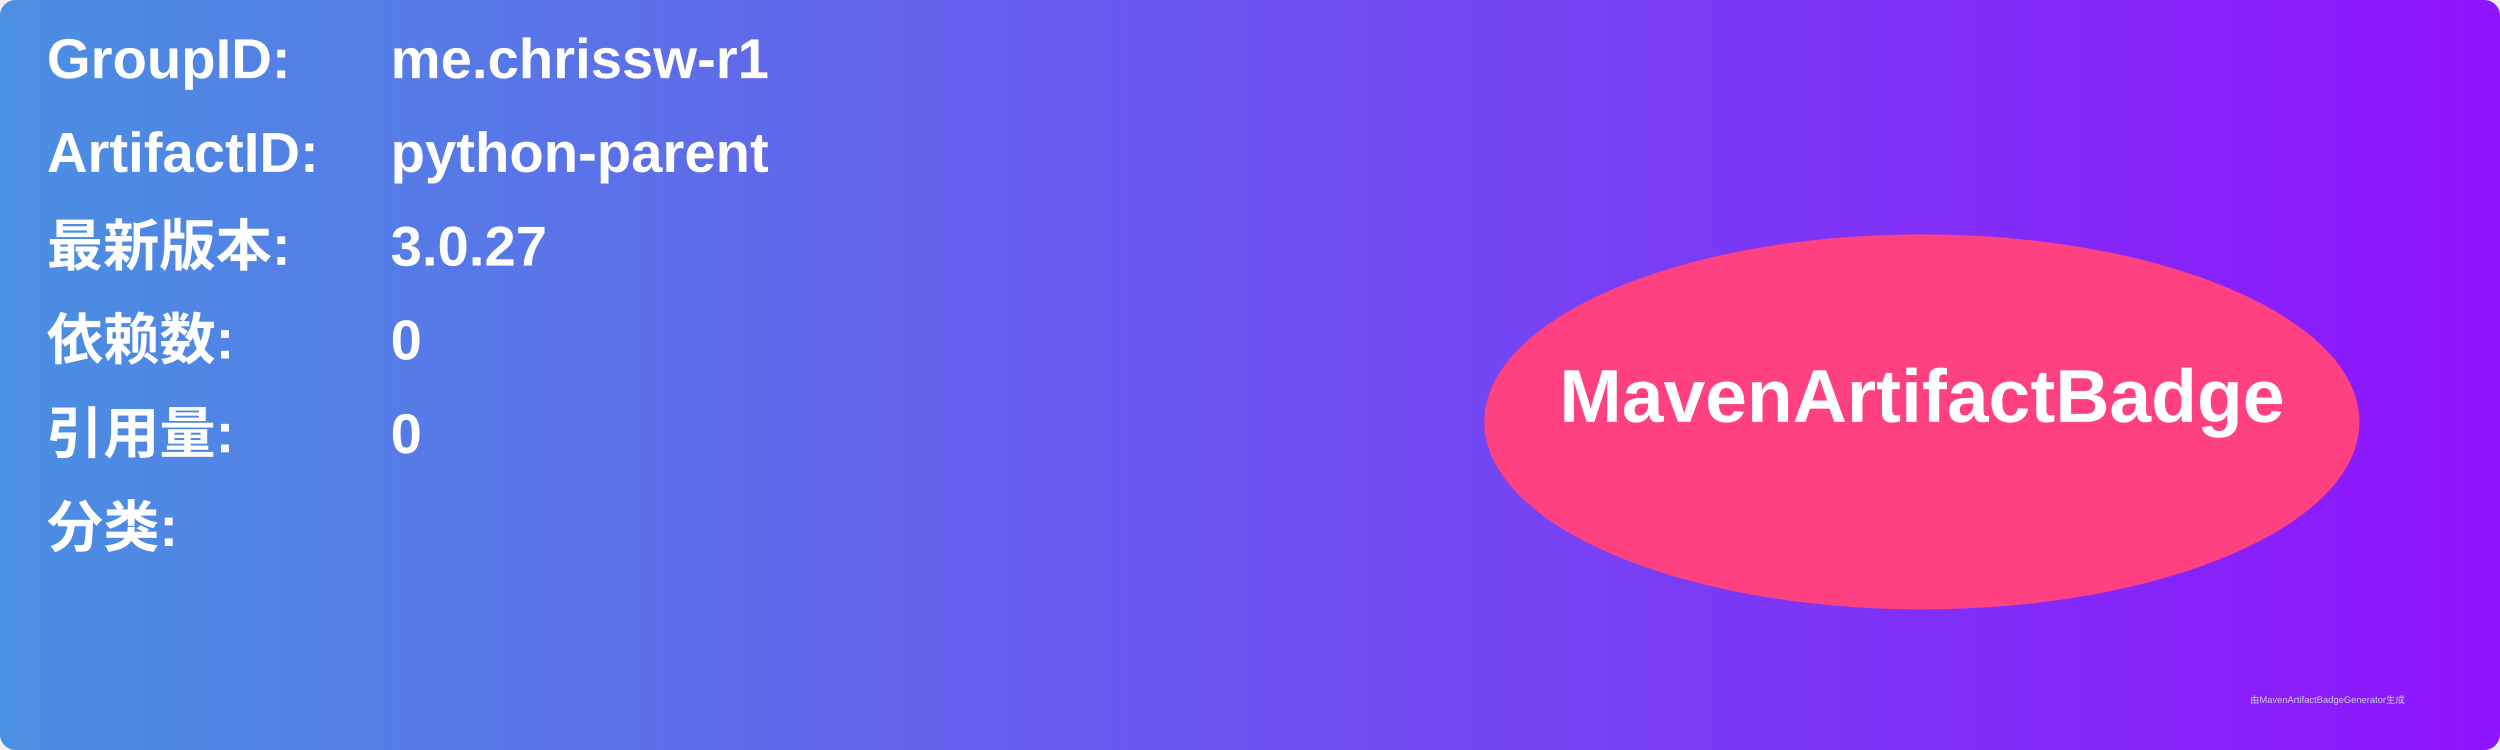
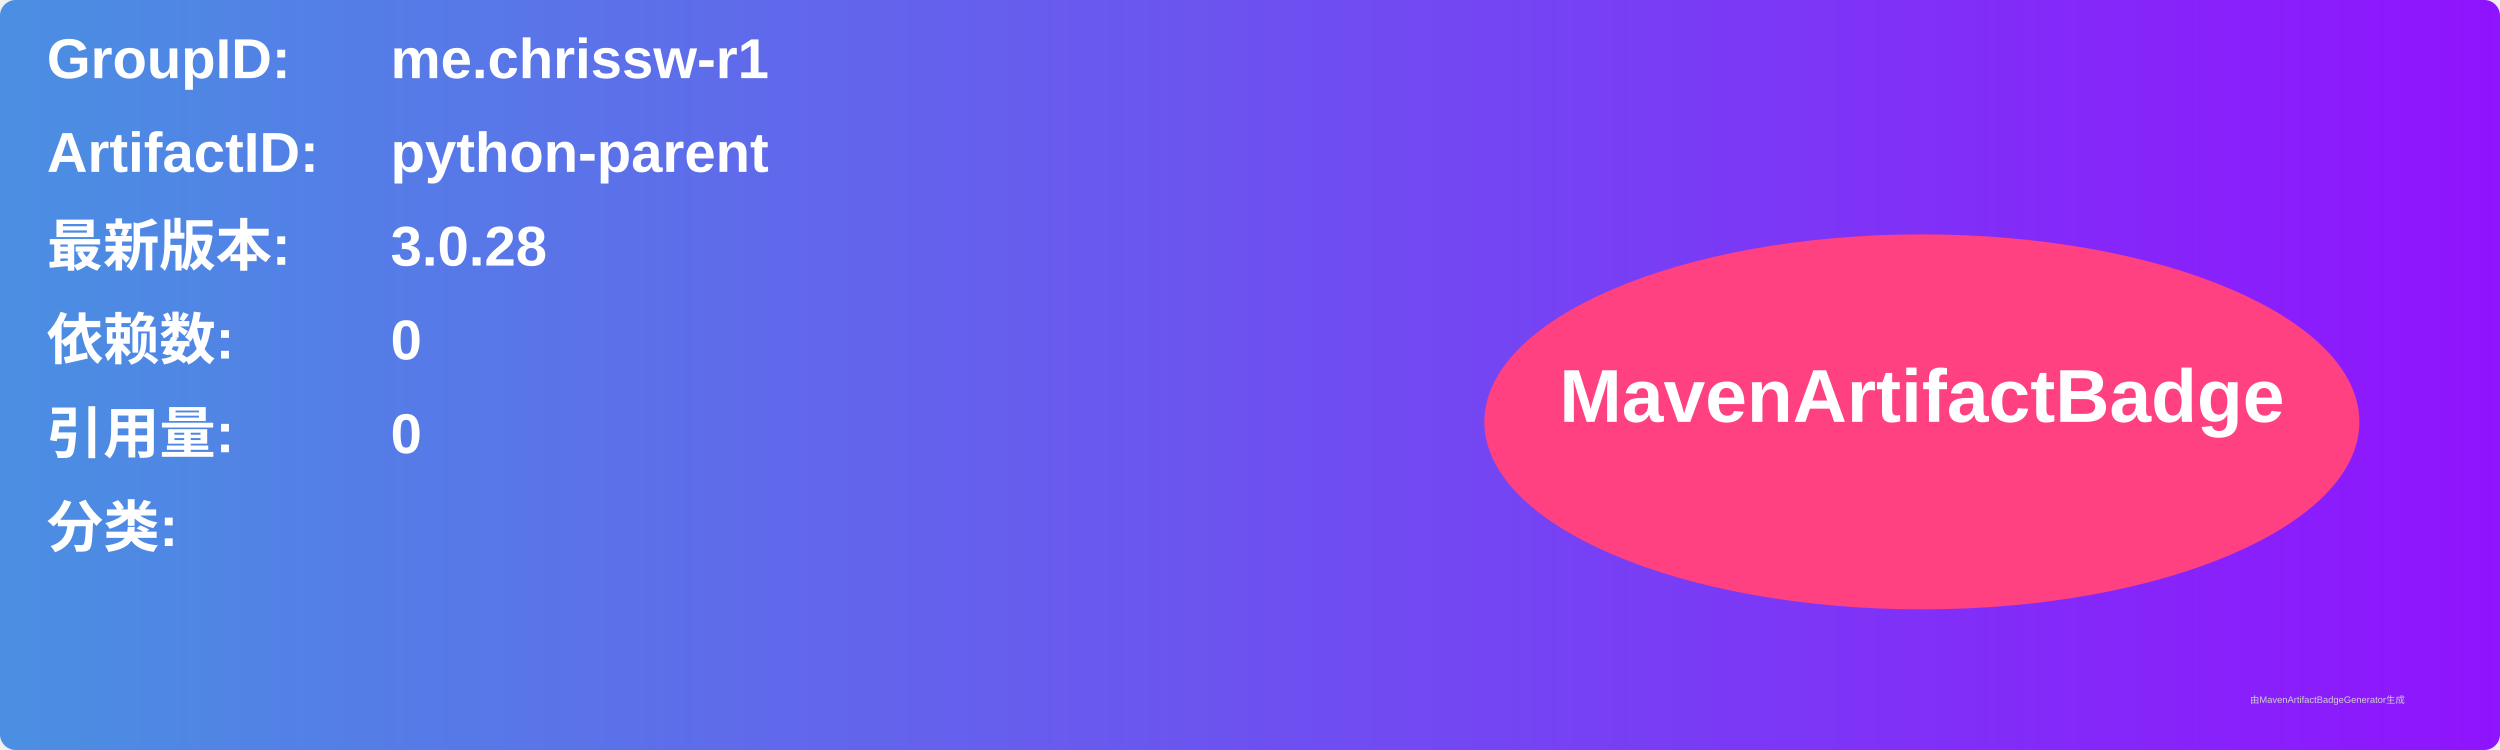
<svg xmlns="http://www.w3.org/2000/svg" width="800" height="240" viewBox="0 0 800 240">
  <linearGradient id="grad" x1="0%" y1="0%" x2="100%" y2="0%">
    <stop offset="0%" stop-color="#4a90e2" />
    <stop offset="100%" stop-color="#9013fe" />
  </linearGradient>
  <rect width="100%" height="100%" rx="5" ry="5" fill="url(#grad)" />
  <g transform="translate(15, 15)">
    <text x="0" y="10" font-family="Arial" font-size="18" fill="white" font-weight="bold" width="260">GroupID:</text>
    <text x="110" y="10" font-family="Arial" font-size="18" fill="white" font-weight="bold" width="460">me.chrissw-r1</text>
    <text x="0" y="40" font-family="Arial" font-size="18" fill="white" font-weight="bold" width="260">ArtifactID:</text>
    <text x="110" y="40" font-family="Arial" font-size="18" fill="white" font-weight="bold" width="460">python-parent</text>
    <text x="0" y="70" font-family="Arial" font-size="18" fill="white" font-weight="bold">最新版本:</text>
    <text x="110" y="70" font-family="Arial" font-size="18" fill="white" font-weight="bold">
-       <tspan font-weight="bold">3.0.27</tspan>
+       <tspan font-weight="bold">3.0.28</tspan>
    </text>
    <text x="0" y="100" font-family="Arial" font-size="18" fill="white" font-weight="bold">依赖数: </text>
    <text x="110" y="100" font-family="Arial" font-size="18" fill="white">
      <tspan font-weight="bold">0</tspan>
    </text>
    <text x="0" y="130" font-family="Arial" font-size="18" fill="white" font-weight="bold">引用量: </text>
    <text x="110" y="130" font-family="Arial" font-size="18" fill="white">
      <tspan font-weight="bold">0</tspan>
    </text>
    <text x="0" y="160" font-family="Arial" font-size="18" fill="white" font-weight="bold">分类:</text>
    <text x="10" y="190" font-family="Arial" font-size="10" fill="white">
      <tspan font-weight="bold" />
    </text>
    <ellipse cx="600" cy="120" rx="140" ry="60" fill="#ff4081" />
    <text x="600" y="120" text-anchor="middle" font-family="Arial" font-size="24" fill="white" font-weight="bold">MavenArtifactBadge</text>
  </g>
  <text x="720" y="225" font-family="Arial" font-size="3" fill="#d0d0d0">由MavenArtifactBadgeGenerator生成</text>
</svg>
